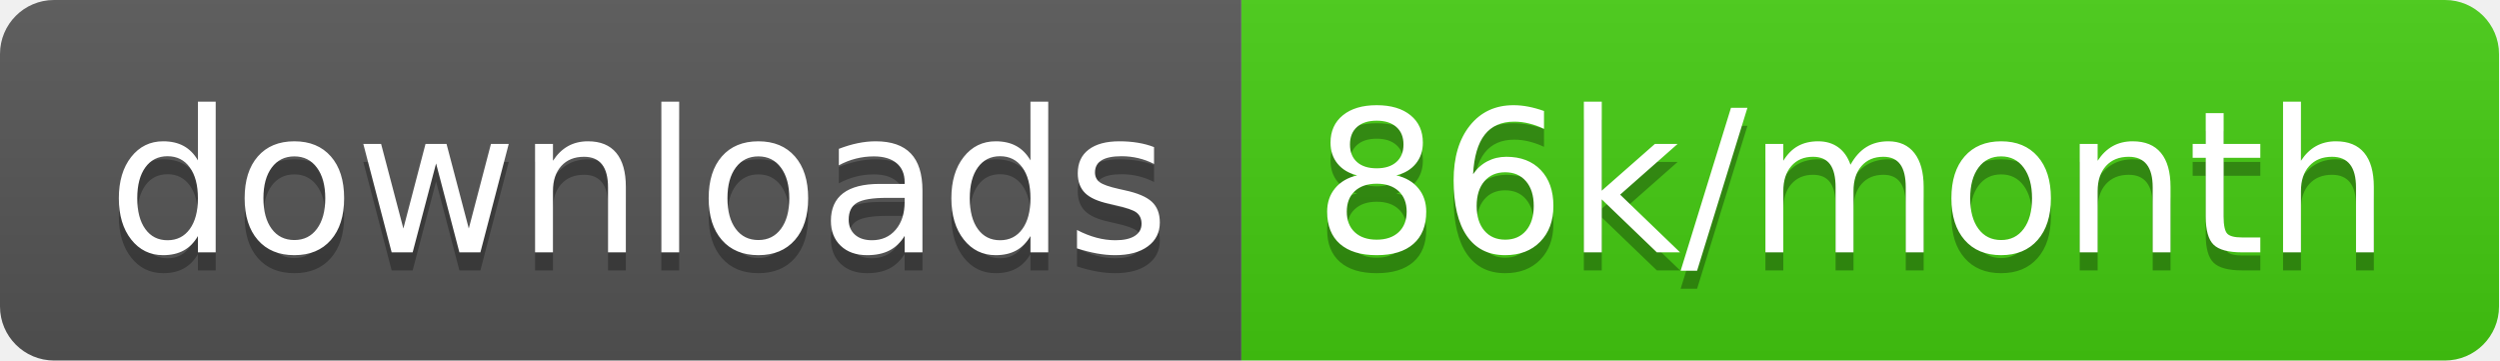
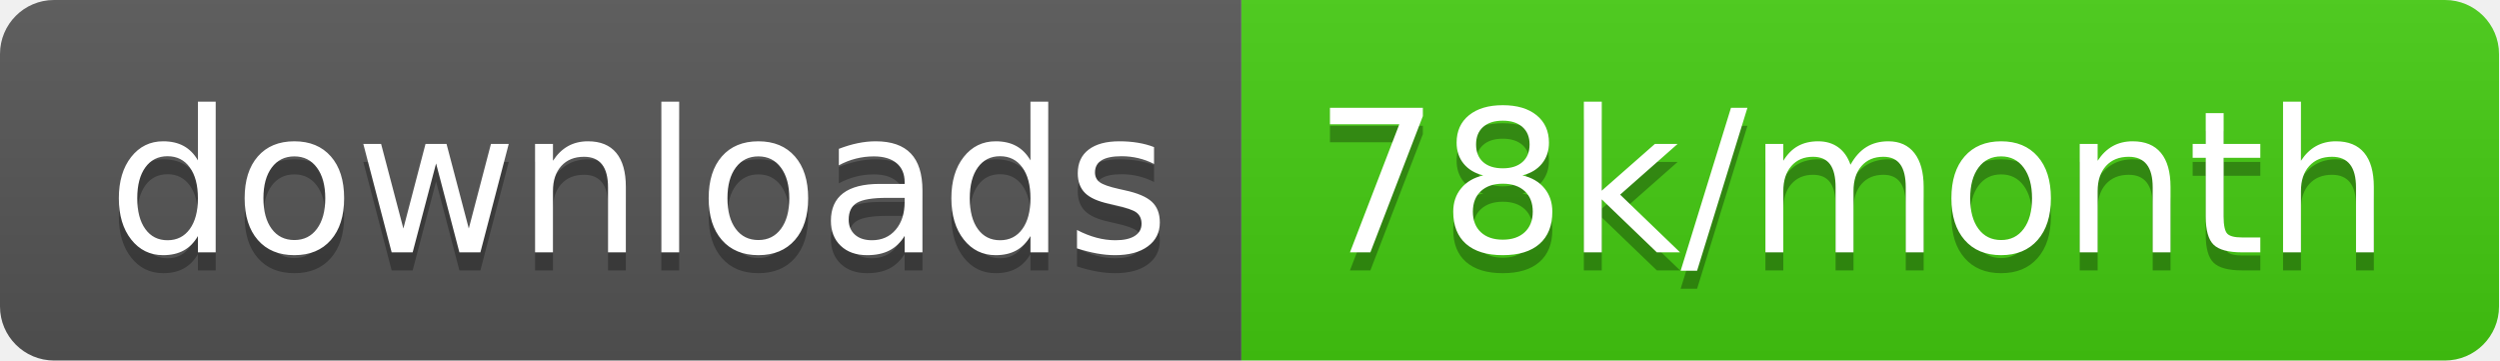
<svg xmlns="http://www.w3.org/2000/svg" width="138.7" height="20">
  <linearGradient id="smooth" x2="0" y2="100%">
    <stop offset="0" stop-color="#bbb" stop-opacity=".1" />
    <stop offset="1" stop-opacity=".1" />
  </linearGradient>
  <clipPath id="round">
    <rect width="138.7" height="20" rx="3" fill="#fff" />
  </clipPath>
  <g clip-path="url(#round)">
    <rect width="68.9" height="20" fill="#555" />
    <rect x="68.9" width="69.8" height="20" fill="#4c1" />
    <rect width="138.7" height="20" fill="url(#smooth)" />
  </g>
  <g fill="#fff" text-anchor="middle" font-family="DejaVu Sans,Verdana,Geneva,sans-serif" font-size="110">
    <text x="354.5" y="150" fill="#010101" fill-opacity=".3" transform="scale(0.1)" textLength="589.0" lengthAdjust="spacing">downloads</text>
    <text x="354.5" y="140" transform="scale(0.1)" textLength="589.0" lengthAdjust="spacing">downloads</text>
-     <text x="1028.0" y="150" fill="#010101" fill-opacity=".3" transform="scale(0.1)" textLength="598.0" lengthAdjust="spacing">86k/month</text>
-     <text x="1028.0" y="140" transform="scale(0.1)" textLength="598.0" lengthAdjust="spacing">86k/month</text>
+     <text x="1028.0" y="150" fill="#010101" fill-opacity=".3" transform="scale(0.1)" textLength="598.0" lengthAdjust="spacing">78k/month</text>
+     <text x="1028.0" y="140" transform="scale(0.1)" textLength="598.0" lengthAdjust="spacing">78k/month</text>
  </g>
</svg>
